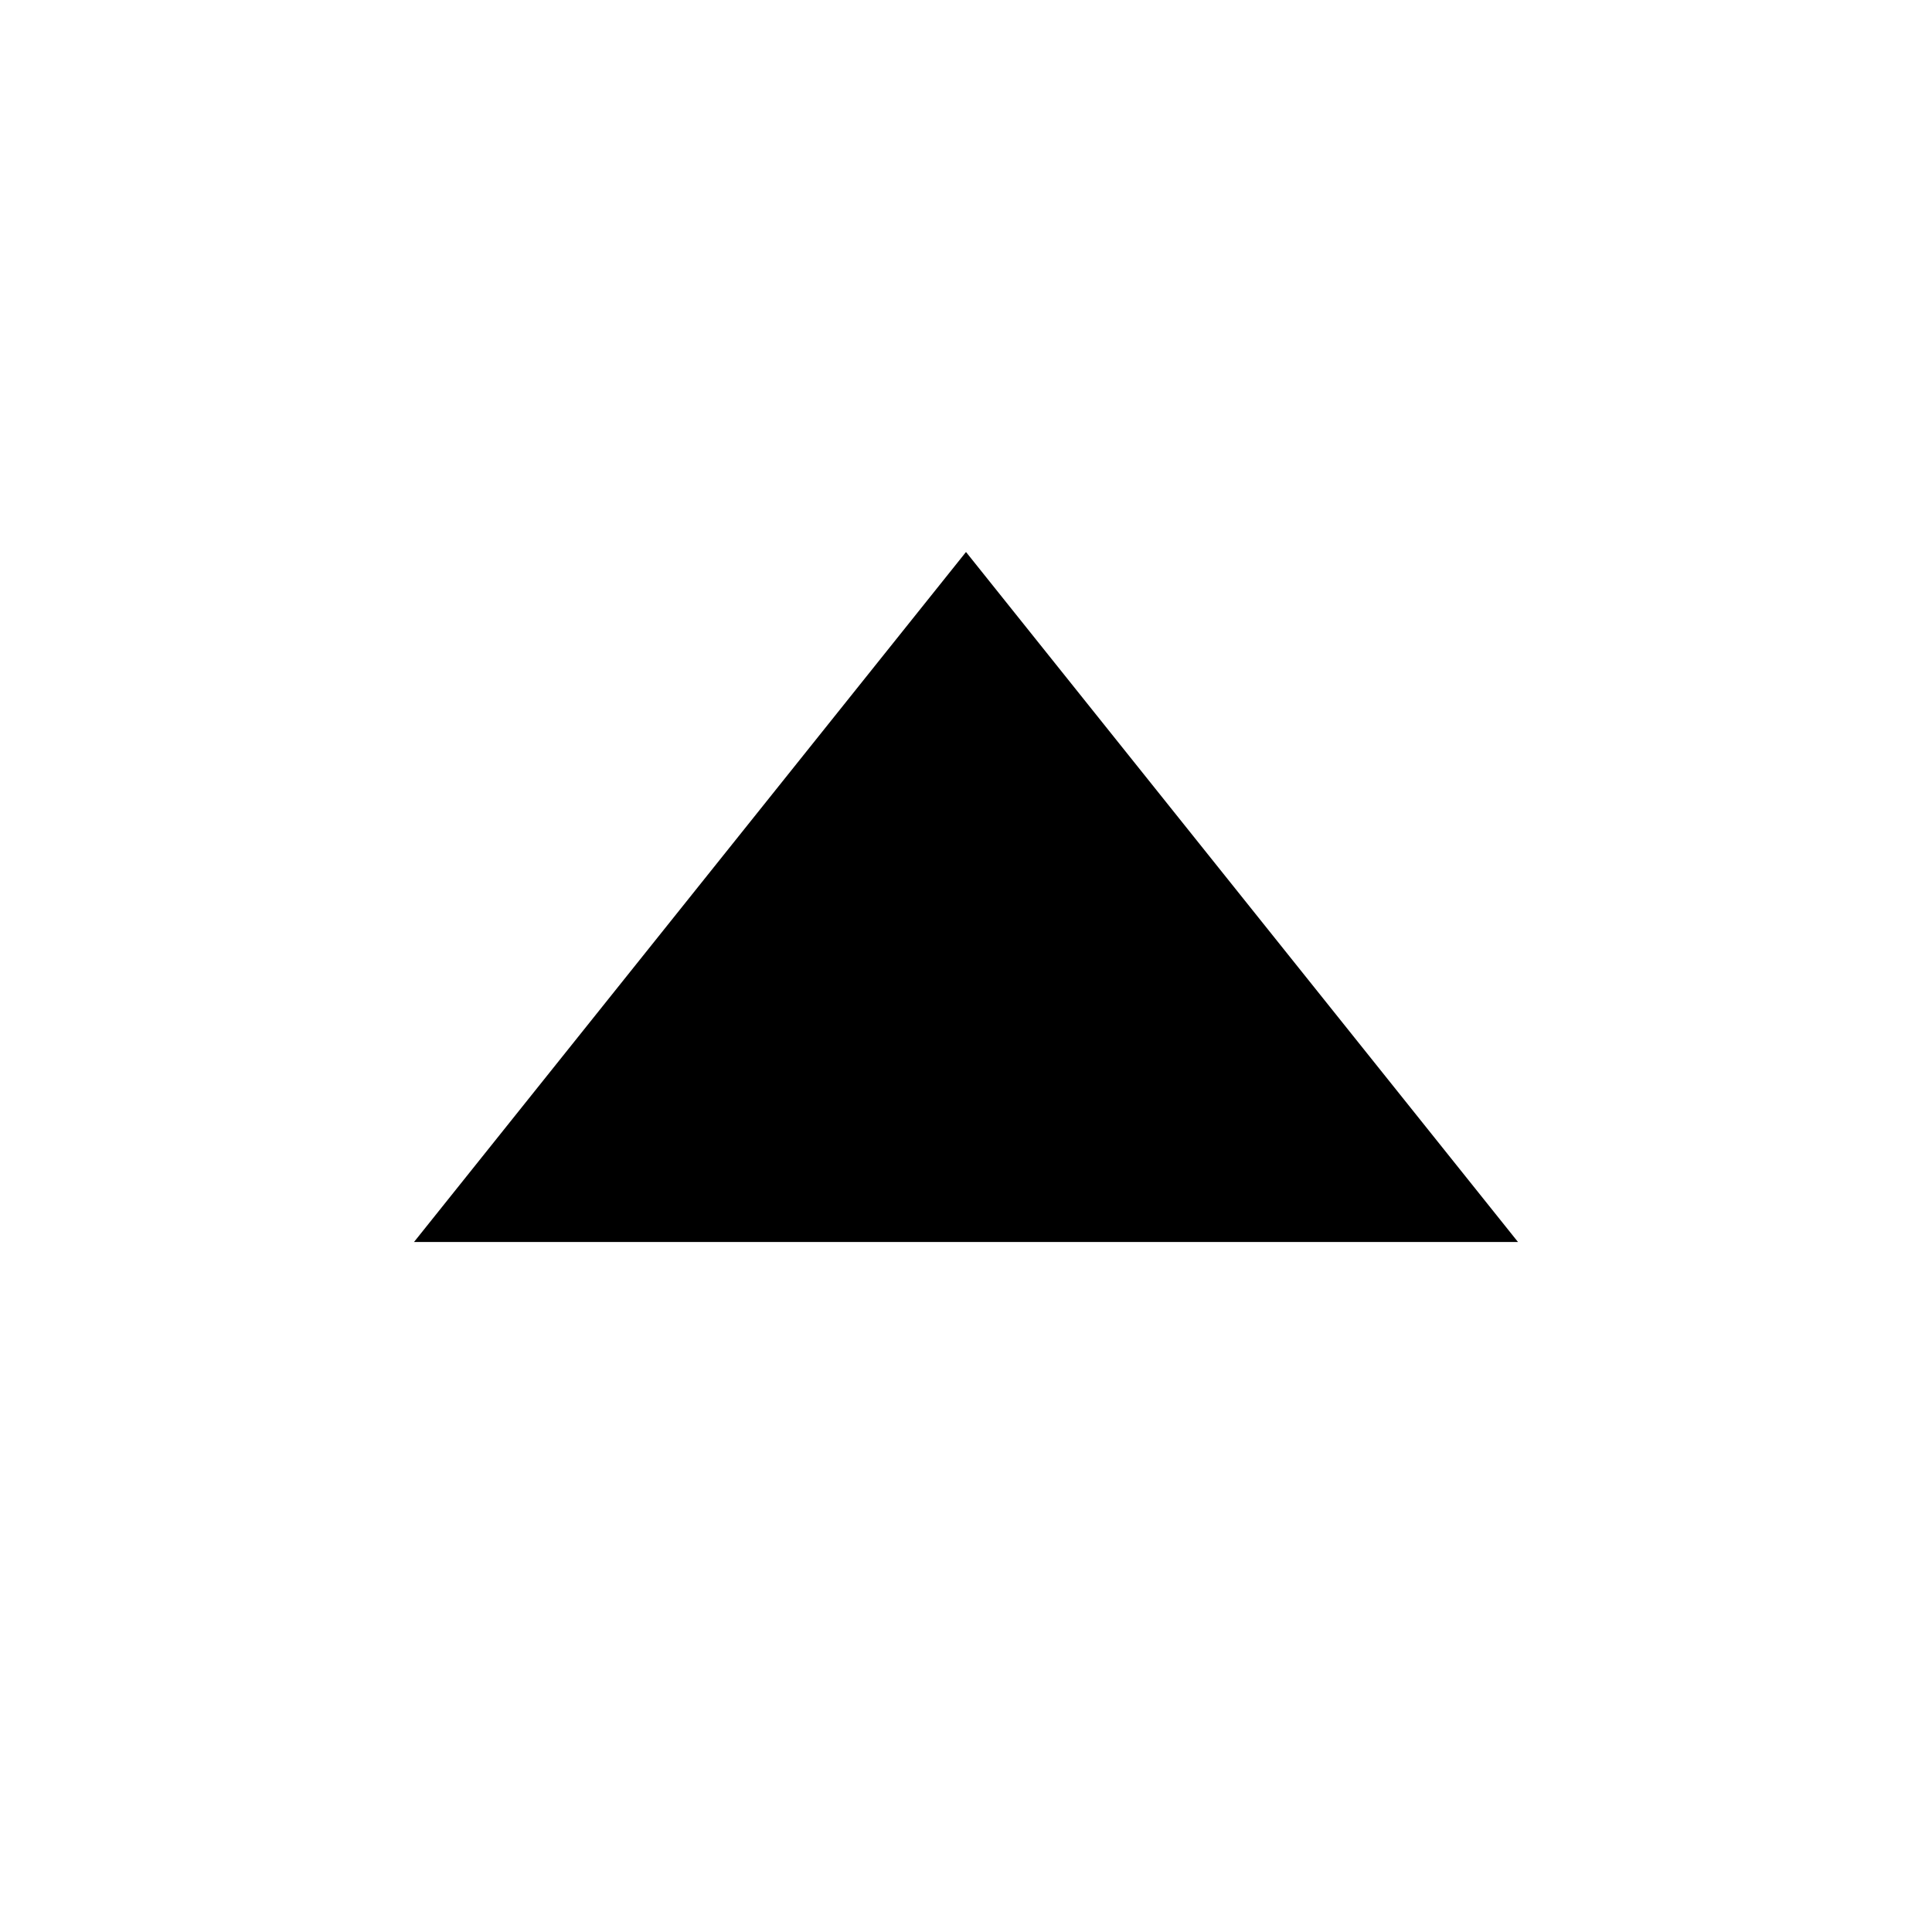
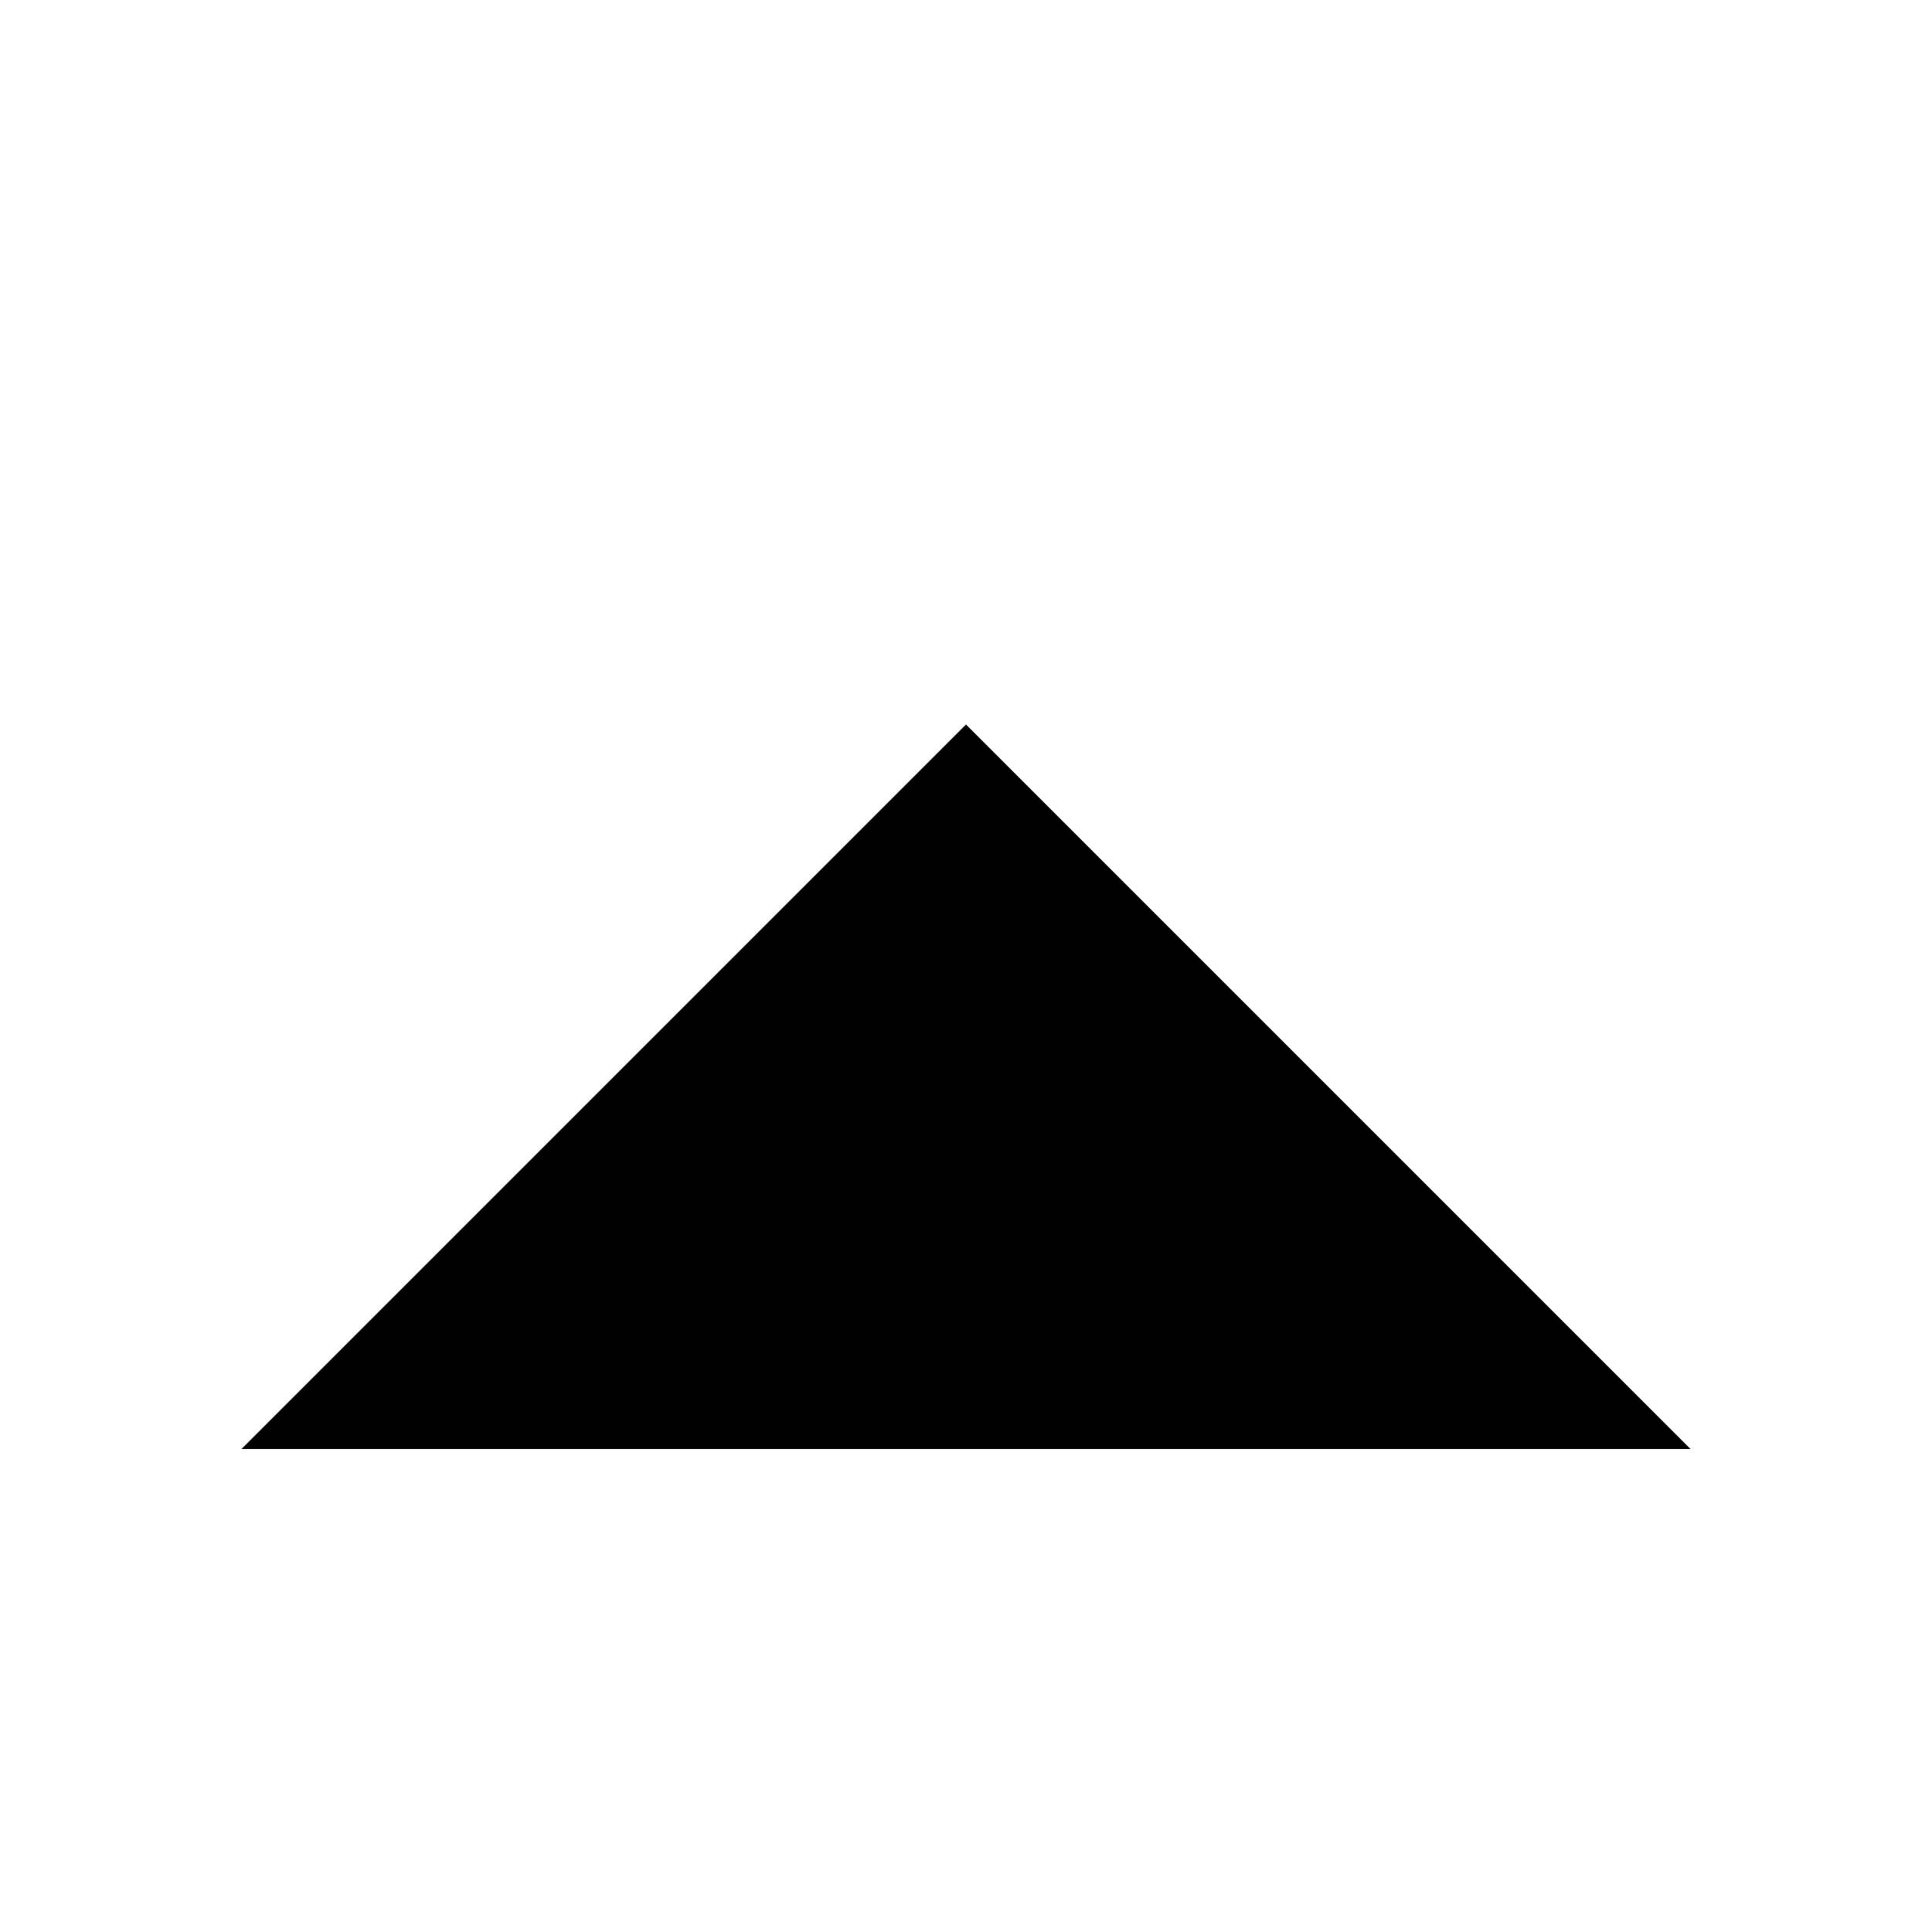
- <svg xmlns="http://www.w3.org/2000/svg" width="14" height="14" viewBox="0 0 14 14">
-   <path d="M3 9 L11 9 L7 4 Z" fill="@arrow_normal" />
+ <svg xmlns="http://www.w3.org/2000/svg" width="8" height="8" viewBox="0 0 8 8">
+   <path d="M1 6H7L4 3Z" fill="@arrow_normal" />
</svg>
